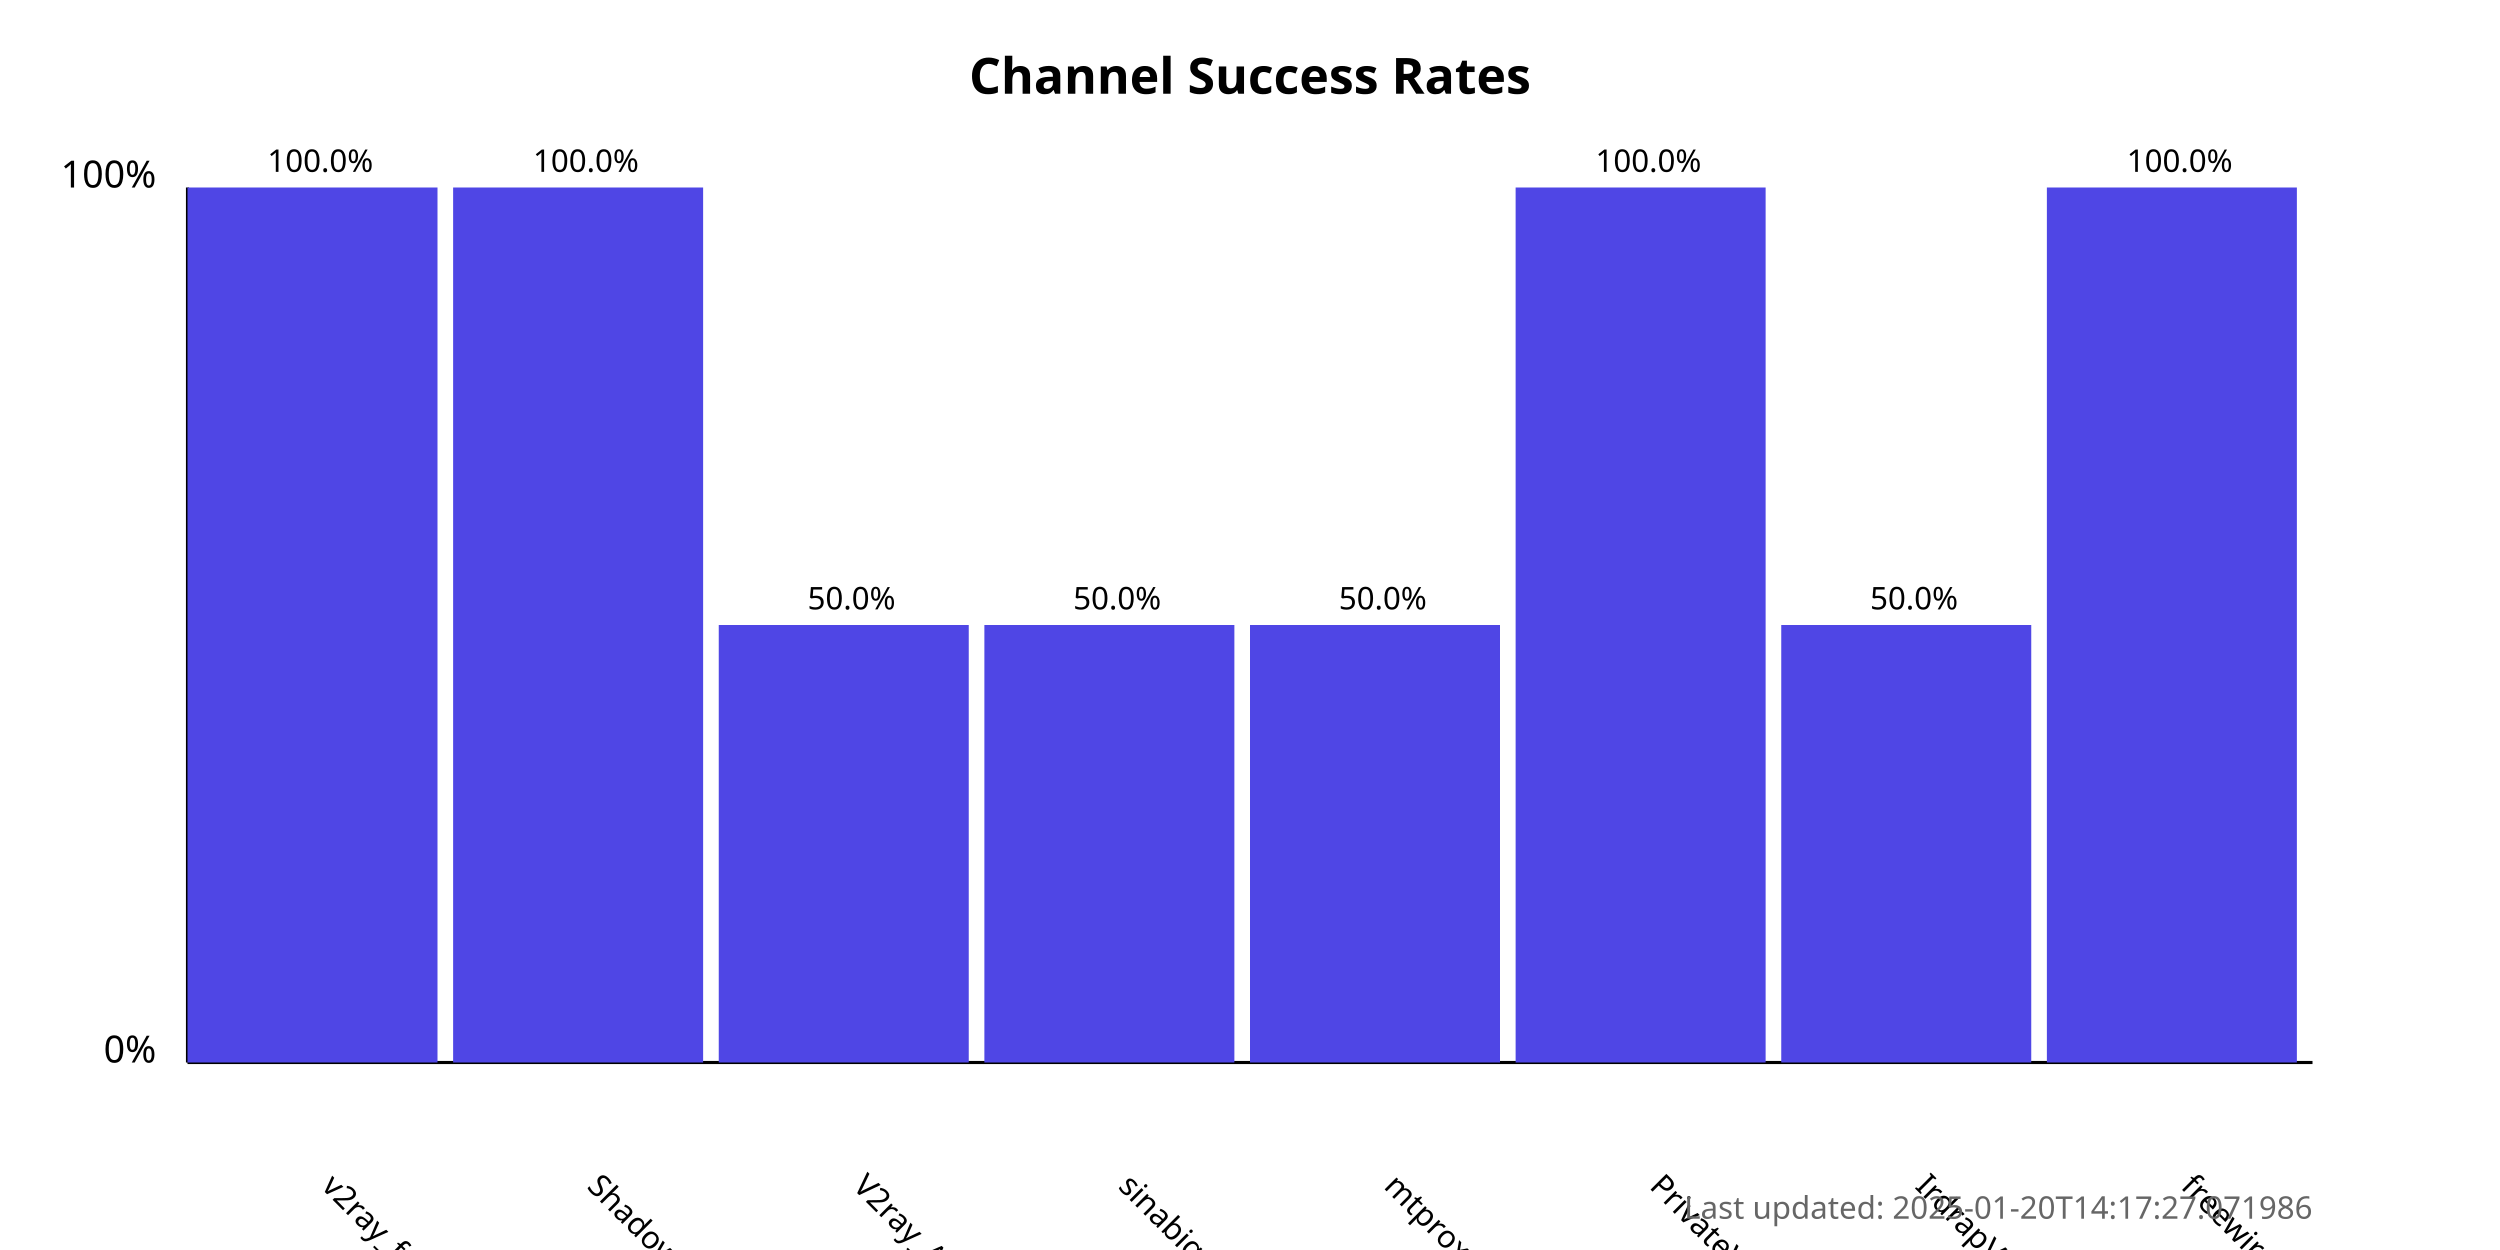
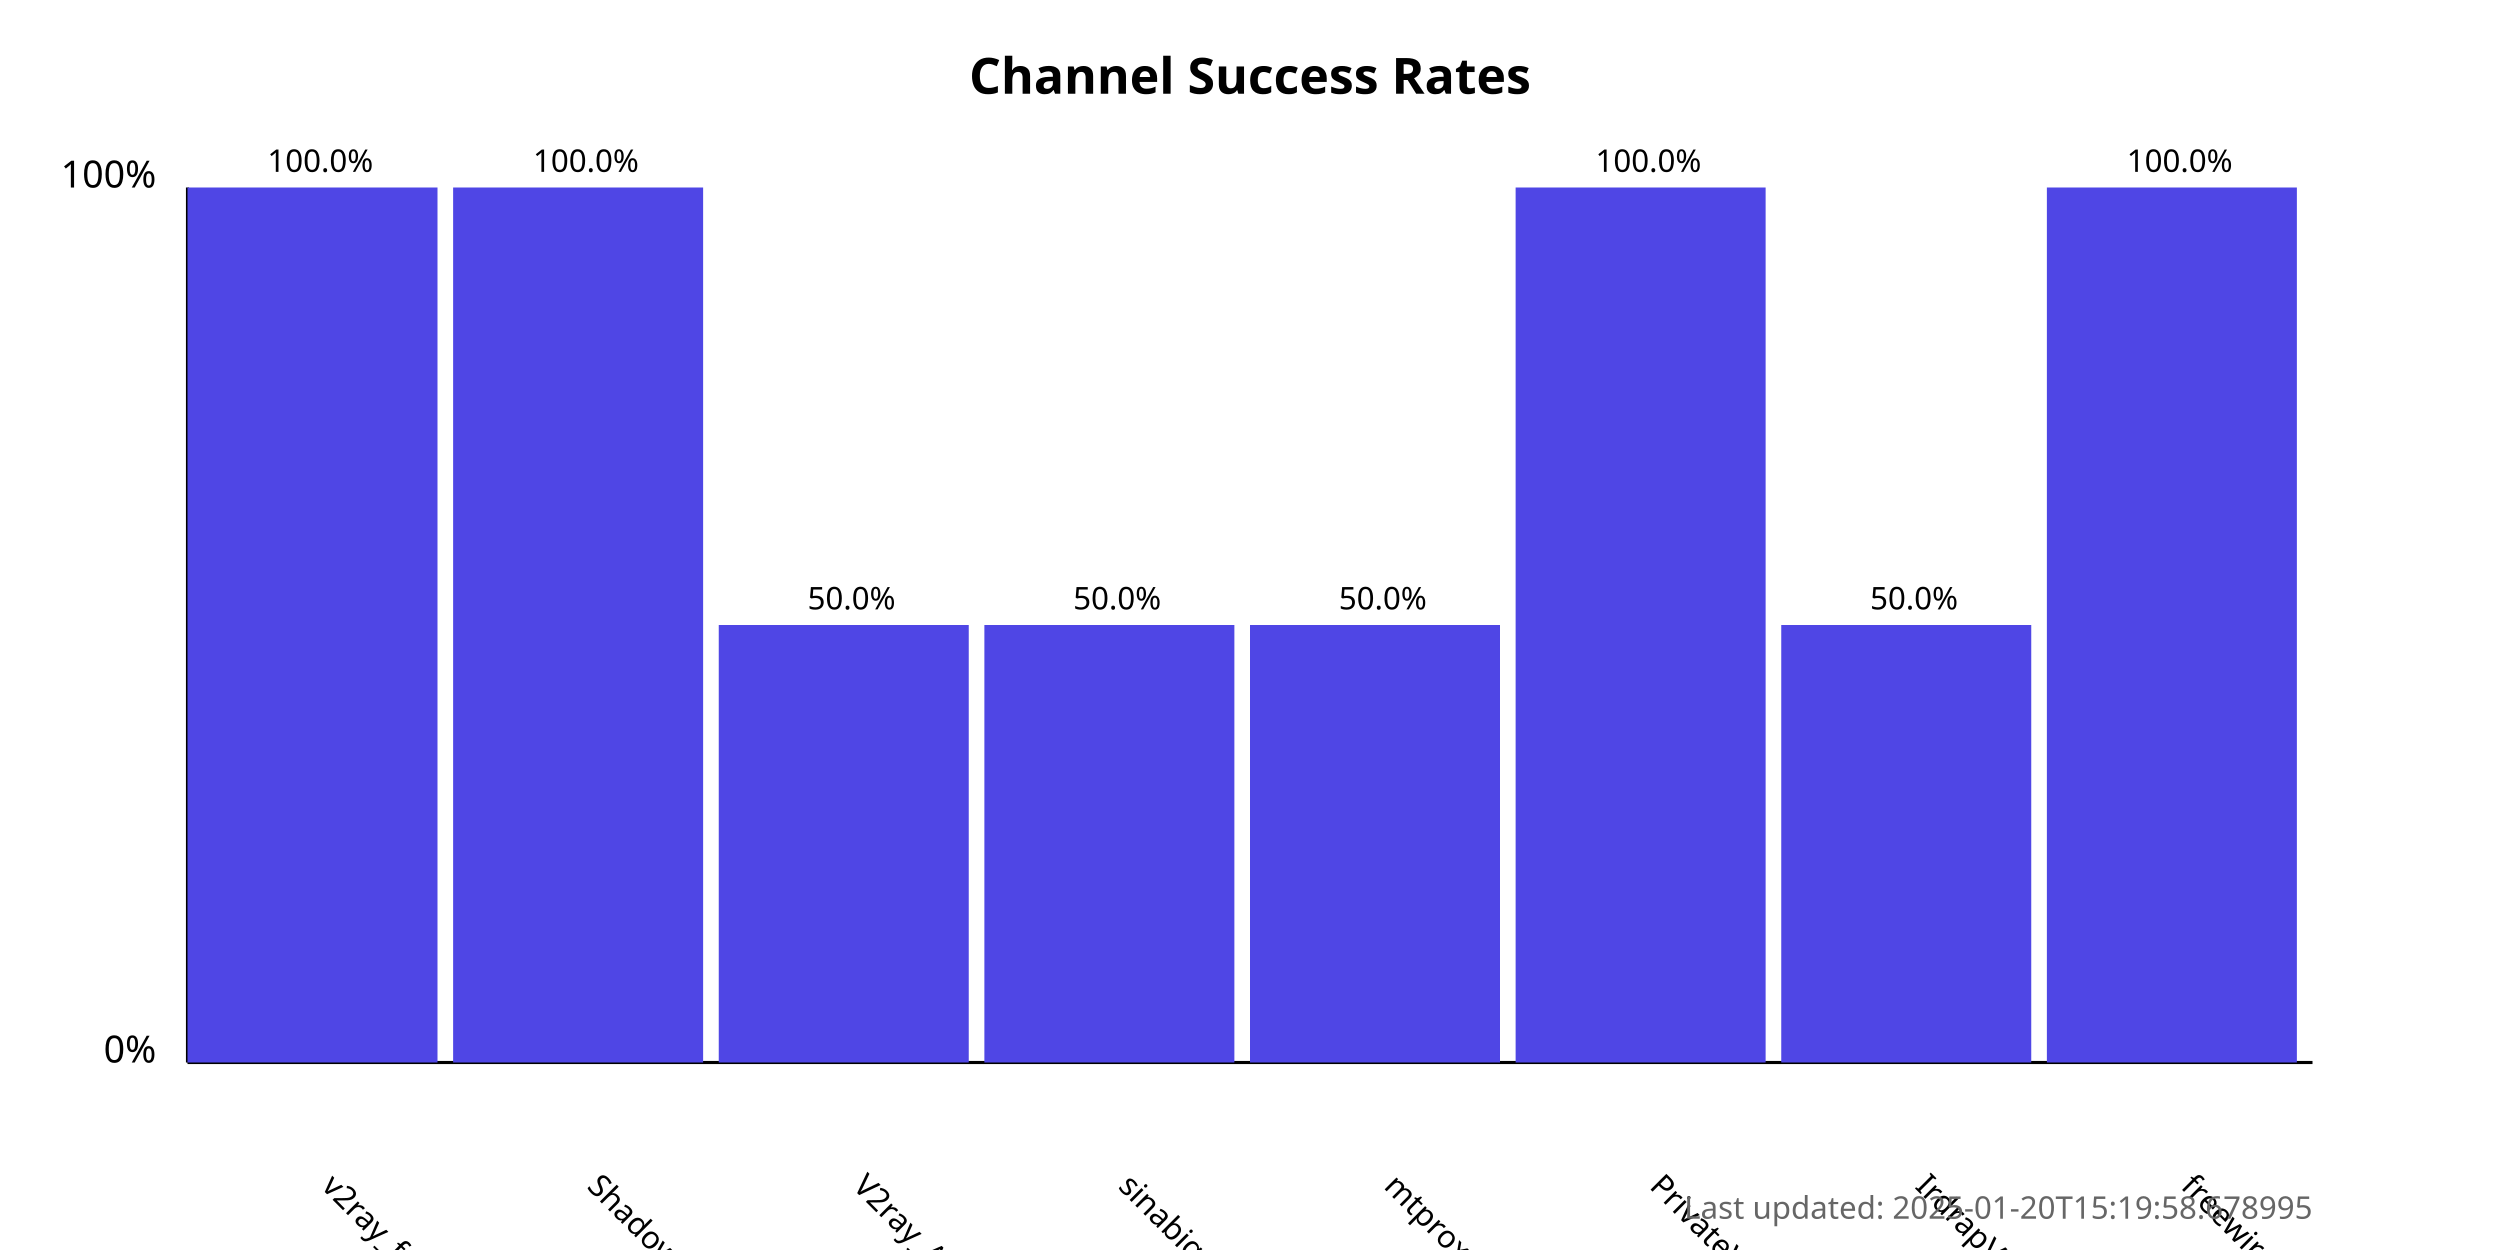
<svg xmlns="http://www.w3.org/2000/svg" width="800" height="400">
  <style>
            .chart-title { font: bold 16px sans-serif; }
            .axis-label { font: 12px sans-serif; }
            .tick-label { font: 10px sans-serif; }
            .bar { fill: #4f46e5; }
            .bar:hover { fill: #6366f1; }
            .timestamp { font: 10px sans-serif; fill: #666; }
        </style>
  <text x="400.0" y="30" text-anchor="middle" class="chart-title">
            Channel Success Rates
        </text>
  <line x1="60" y1="340" x2="60" y2="60" stroke="black" stroke-width="1" />
  <line x1="60" y1="340" x2="740" y2="340" stroke="black" stroke-width="1" />
  <text x="50" y="340" text-anchor="end" class="axis-label">0%</text>
  <text x="50" y="60" text-anchor="end" class="axis-label">100%</text>
  <g>
    <rect x="60" y="60.0" width="80.0" height="280.0" class="bar" />
    <text x="102.5" y="380" transform="rotate(45, 102.5, 380)" text-anchor="start" class="tick-label">
                v2ray_free_conf
            </text>
    <text x="102.5" y="55.0" text-anchor="middle" class="tick-label">
                100.0%
            </text>
  </g>
  <g>
    <rect x="145.0" y="60.0" width="80.0" height="280.0" class="bar" />
    <text x="187.5" y="380" transform="rotate(45, 187.5, 380)" text-anchor="start" class="tick-label">
                ShadowProxy66
            </text>
    <text x="187.5" y="55.0" text-anchor="middle" class="tick-label">
                100.0%
            </text>
  </g>
  <g>
    <rect x="230.0" y="200.0" width="80.0" height="140.0" class="bar" />
    <text x="272.5" y="380" transform="rotate(45, 272.5, 380)" text-anchor="start" class="tick-label">
                V2ray_Alpha
            </text>
    <text x="272.5" y="195.0" text-anchor="middle" class="tick-label">
                50.0%
            </text>
  </g>
  <g>
    <rect x="315.0" y="200.0" width="80.0" height="140.0" class="bar" />
    <text x="357.5" y="380" transform="rotate(45, 357.5, 380)" text-anchor="start" class="tick-label">
                sinabigo
            </text>
    <text x="357.5" y="195.0" text-anchor="middle" class="tick-label">
                50.0%
            </text>
  </g>
  <g>
    <rect x="400.0" y="200.0" width="80.0" height="140.0" class="bar" />
    <text x="442.5" y="380" transform="rotate(45, 442.5, 380)" text-anchor="start" class="tick-label">
                mtproxy_lists
            </text>
    <text x="442.5" y="195.0" text-anchor="middle" class="tick-label">
                50.0%
            </text>
  </g>
  <g>
    <rect x="485.0" y="60.0" width="80.0" height="280.0" class="bar" />
    <text x="527.5" y="380" transform="rotate(45, 527.5, 380)" text-anchor="start" class="tick-label">
                PrivateVPNs
            </text>
    <text x="527.5" y="55.0" text-anchor="middle" class="tick-label">
                100.0%
            </text>
  </g>
  <g>
    <rect x="570.0" y="200.0" width="80.0" height="140.0" class="bar" />
    <text x="612.5" y="380" transform="rotate(45, 612.5, 380)" text-anchor="start" class="tick-label">
                IrdrapVPNnews
            </text>
    <text x="612.5" y="195.0" text-anchor="middle" class="tick-label">
                50.0%
            </text>
  </g>
  <g>
    <rect x="655.0" y="60.0" width="80.0" height="280.0" class="bar" />
    <text x="697.5" y="380" transform="rotate(45, 697.5, 380)" text-anchor="start" class="tick-label">
                freewireguard
            </text>
    <text x="697.5" y="55.0" text-anchor="middle" class="tick-label">
                100.0%
            </text>
  </g>
  <text x="740" y="390" text-anchor="end" class="timestamp">
-             Last updated: 2025-01-20T14:17:27.071986
+             Last updated: 2025-01-20T15:19:58.678995
        </text>
</svg>
